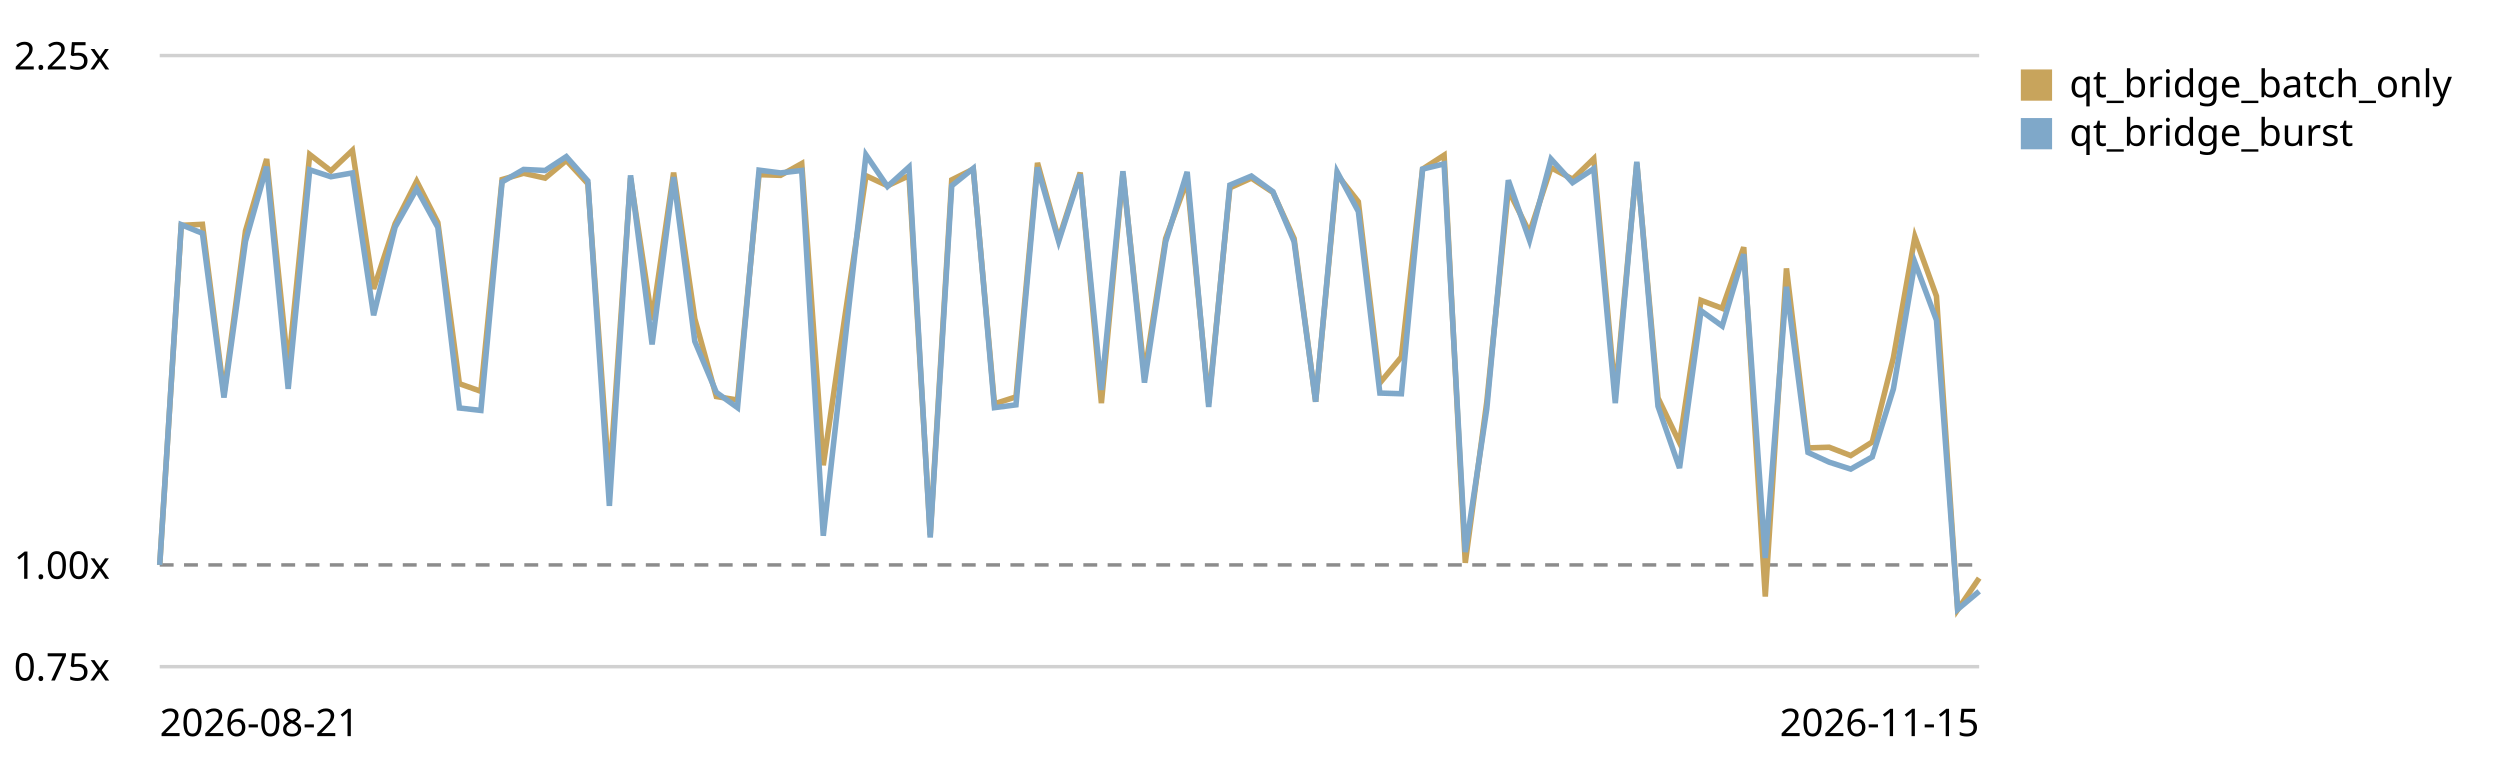
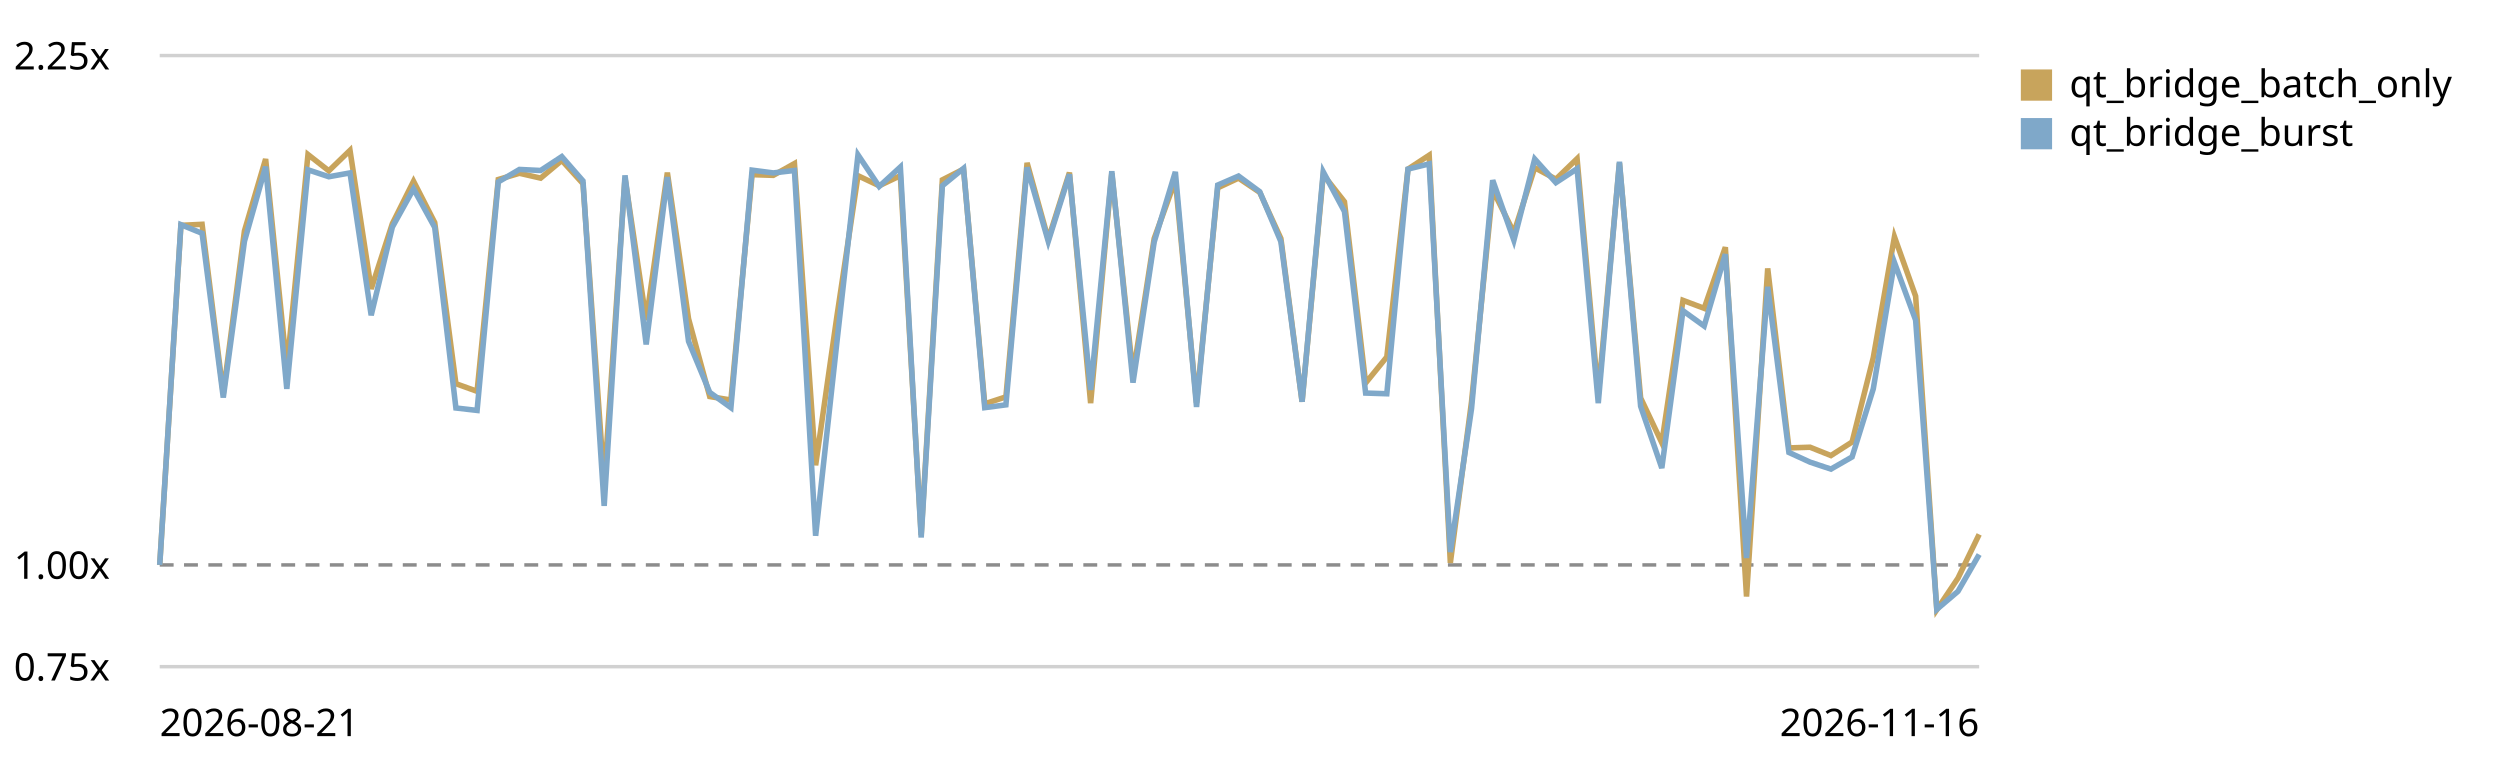
<svg xmlns="http://www.w3.org/2000/svg" viewBox="0 0 720 220" role="img" aria-label="Qt bridge (buffer + coalesced flush) trend, relative to the first recorded run">
  <style>text{font:11px system-ui,sans-serif;fill:currentColor}.grid{stroke:currentColor;stroke-opacity:.18}.base{stroke:currentColor;stroke-opacity:.45;stroke-dasharray:4 3}</style>
  <line class="grid" x1="46" y1="192.0" x2="570" y2="192.0" />
  <text x="4" y="196.0">0.75x</text>
  <line class="base" x1="46" y1="162.7" x2="570" y2="162.7" />
  <text x="4" y="166.7">1.00x</text>
  <line class="grid" x1="46" y1="16.0" x2="570" y2="16.0" />
  <text x="4" y="20.0">2.25x</text>
-   <path d="M46.0,162.7 L52.2,64.9 L58.3,64.6 L64.5,113.4 L70.7,66.5 L76.8,45.8 L83.0,106.0 L89.2,44.5 L95.3,49.2 L101.5,43.3 L107.6,83.2 L113.8,64.4 L120.0,52.2 L126.1,64.1 L132.3,110.5 L138.5,112.7 L144.6,51.7 L150.8,49.9 L157.0,51.3 L163.1,46.2 L169.3,52.9 L175.5,139.0 L181.6,51.3 L187.8,92.2 L194.0,49.7 L200.1,91.8 L206.3,114.2 L212.4,115.2 L218.6,50.3 L224.8,50.5 L230.9,47.1 L237.1,134.0 L243.3,91.3 L249.4,50.6 L255.6,53.5 L261.8,50.6 L267.9,154.1 L274.1,51.8 L280.3,48.7 L286.4,116.3 L292.6,114.3 L298.8,46.9 L304.9,68.9 L311.1,49.7 L317.2,116.1 L323.4,49.9 L329.6,107.9 L335.7,68.7 L341.9,51.9 L348.1,116.0 L354.2,54.1 L360.4,51.3 L366.6,55.4 L372.7,68.7 L378.9,115.7 L385.1,50.3 L391.2,58.1 L397.4,110.3 L403.6,102.8 L409.7,48.7 L415.9,44.7 L422.0,162.1 L428.2,115.7 L434.4,54.7 L440.5,67.0 L446.7,48.3 L452.9,51.6 L459.0,45.7 L465.2,113.7 L471.4,47.0 L477.5,114.6 L483.7,127.5 L489.9,86.5 L496.0,88.8 L502.2,71.2 L508.4,171.8 L514.5,77.3 L520.7,129.0 L526.8,128.8 L533.0,131.2 L539.2,127.3 L545.3,103.0 L551.5,68.2 L557.7,85.3 L563.8,175.6 L570.0,166.5" fill="none" stroke="#c8a45c" stroke-width="1.6" />
+   <path d="M46.0,162.7 L52.1,64.9 L58.2,64.6 L64.3,113.4 L70.4,66.5 L76.5,45.8 L82.6,106.0 L88.7,44.5 L94.7,49.2 L100.8,43.3 L106.9,83.2 L113.0,64.4 L119.1,52.2 L125.2,64.1 L131.3,110.5 L137.4,112.7 L143.5,51.7 L149.6,49.9 L155.7,51.3 L161.8,46.2 L167.9,52.9 L174.0,139.0 L180.0,51.3 L186.1,92.2 L192.2,49.7 L198.3,91.8 L204.4,114.2 L210.5,115.2 L216.6,50.3 L222.7,50.5 L228.8,47.1 L234.9,134.0 L241.0,91.3 L247.1,50.6 L253.2,53.5 L259.3,50.6 L265.3,154.1 L271.4,51.8 L277.5,48.7 L283.6,116.3 L289.7,114.3 L295.8,46.9 L301.9,68.9 L308.0,49.7 L314.1,116.1 L320.2,49.9 L326.3,107.9 L332.4,68.7 L338.5,51.9 L344.6,116.0 L350.7,54.1 L356.7,51.3 L362.8,55.4 L368.9,68.7 L375.0,115.7 L381.1,50.3 L387.2,58.1 L393.3,110.3 L399.4,102.8 L405.5,48.7 L411.6,44.7 L417.7,162.1 L423.8,115.7 L429.9,54.7 L436.0,67.0 L442.0,48.3 L448.1,51.6 L454.2,45.7 L460.3,113.7 L466.4,47.0 L472.5,114.6 L478.6,127.5 L484.7,86.5 L490.8,88.8 L496.9,71.2 L503.0,171.8 L509.1,77.3 L515.2,129.0 L521.3,128.8 L527.3,131.2 L533.4,127.3 L539.5,103.0 L545.6,68.2 L551.7,85.3 L557.8,175.6 L563.9,166.5 L570.0,153.9" fill="none" stroke="#c8a45c" stroke-width="1.6" />
  <rect x="582" y="20" width="9" height="9" fill="#c8a45c" />
  <text x="596" y="28">qt_bridge_batch_only</text>
-   <path d="M46.0,162.7 L52.2,64.7 L58.3,67.2 L64.5,114.5 L70.7,69.5 L76.8,48.0 L83.0,112.0 L89.2,48.9 L95.3,50.9 L101.5,49.8 L107.6,90.8 L113.8,65.4 L120.0,54.4 L126.1,65.5 L132.3,117.5 L138.5,118.2 L144.6,52.4 L150.8,48.8 L157.0,49.1 L163.1,45.1 L169.3,52.1 L175.5,145.7 L181.6,50.5 L187.8,99.2 L194.0,51.0 L200.1,98.3 L206.3,113.0 L212.4,117.4 L218.6,49.0 L224.8,49.8 L230.9,49.1 L237.1,154.3 L243.3,98.8 L249.4,44.6 L255.6,53.7 L261.8,48.1 L267.9,154.8 L274.1,53.5 L280.3,48.5 L286.4,117.4 L292.6,116.6 L298.8,48.2 L304.9,69.5 L311.1,50.2 L317.2,112.3 L323.4,49.3 L329.6,110.2 L335.7,69.7 L341.9,49.5 L348.1,117.2 L354.2,53.3 L360.4,50.7 L366.6,55.2 L372.7,69.6 L378.9,115.7 L385.1,49.5 L391.2,60.9 L397.4,113.2 L403.6,113.4 L409.7,48.7 L415.9,47.2 L422.0,159.0 L428.2,117.7 L434.4,51.9 L440.5,69.2 L446.7,45.8 L452.9,52.6 L459.0,48.6 L465.2,116.1 L471.4,46.6 L477.5,117.0 L483.7,134.8 L489.9,89.5 L496.0,93.9 L502.2,73.2 L508.4,160.7 L514.5,82.6 L520.7,130.3 L526.8,133.1 L533.0,135.1 L539.2,131.6 L545.3,112.0 L551.5,75.6 L557.7,92.2 L563.8,175.5 L570.0,170.3" fill="none" stroke="#7fa8c9" stroke-width="1.6" />
+   <path d="M46.0,162.7 L52.1,64.7 L58.2,67.2 L64.3,114.5 L70.4,69.5 L76.5,48.0 L82.6,112.0 L88.7,48.9 L94.7,50.9 L100.8,49.8 L106.9,90.8 L113.0,65.4 L119.1,54.4 L125.2,65.5 L131.3,117.5 L137.4,118.2 L143.5,52.4 L149.6,48.8 L155.7,49.1 L161.8,45.1 L167.9,52.1 L174.0,145.7 L180.0,50.5 L186.1,99.2 L192.2,51.0 L198.3,98.3 L204.4,113.0 L210.5,117.4 L216.6,49.0 L222.7,49.8 L228.8,49.1 L234.9,154.3 L241.0,98.8 L247.1,44.6 L253.2,53.7 L259.3,48.1 L265.3,154.8 L271.4,53.5 L277.5,48.5 L283.6,117.4 L289.7,116.6 L295.8,48.2 L301.9,69.5 L308.0,50.2 L314.1,112.3 L320.2,49.3 L326.3,110.2 L332.4,69.7 L338.5,49.5 L344.6,117.2 L350.7,53.3 L356.7,50.7 L362.8,55.2 L368.9,69.6 L375.0,115.7 L381.1,49.5 L387.2,60.9 L393.3,113.2 L399.4,113.4 L405.5,48.7 L411.6,47.2 L417.7,159.0 L423.8,117.7 L429.9,51.9 L436.0,69.2 L442.0,45.8 L448.1,52.6 L454.2,48.6 L460.3,116.1 L466.4,46.6 L472.5,117.0 L478.6,134.8 L484.7,89.5 L490.8,93.9 L496.9,73.2 L503.0,160.7 L509.1,82.6 L515.2,130.3 L521.3,133.1 L527.3,135.1 L533.4,131.6 L539.5,112.0 L545.6,75.6 L551.7,92.2 L557.8,175.5 L563.9,170.3 L570.0,159.7" fill="none" stroke="#7fa8c9" stroke-width="1.6" />
  <rect x="582" y="34" width="9" height="9" fill="#7fa8c9" />
  <text x="596" y="42">qt_bridge_burst</text>
  <text x="46" y="212">2026-08-21</text>
-   <text x="570" y="212" text-anchor="end">2026-11-15</text>
+   <text x="570" y="212" text-anchor="end">2026-11-16</text>
</svg>
